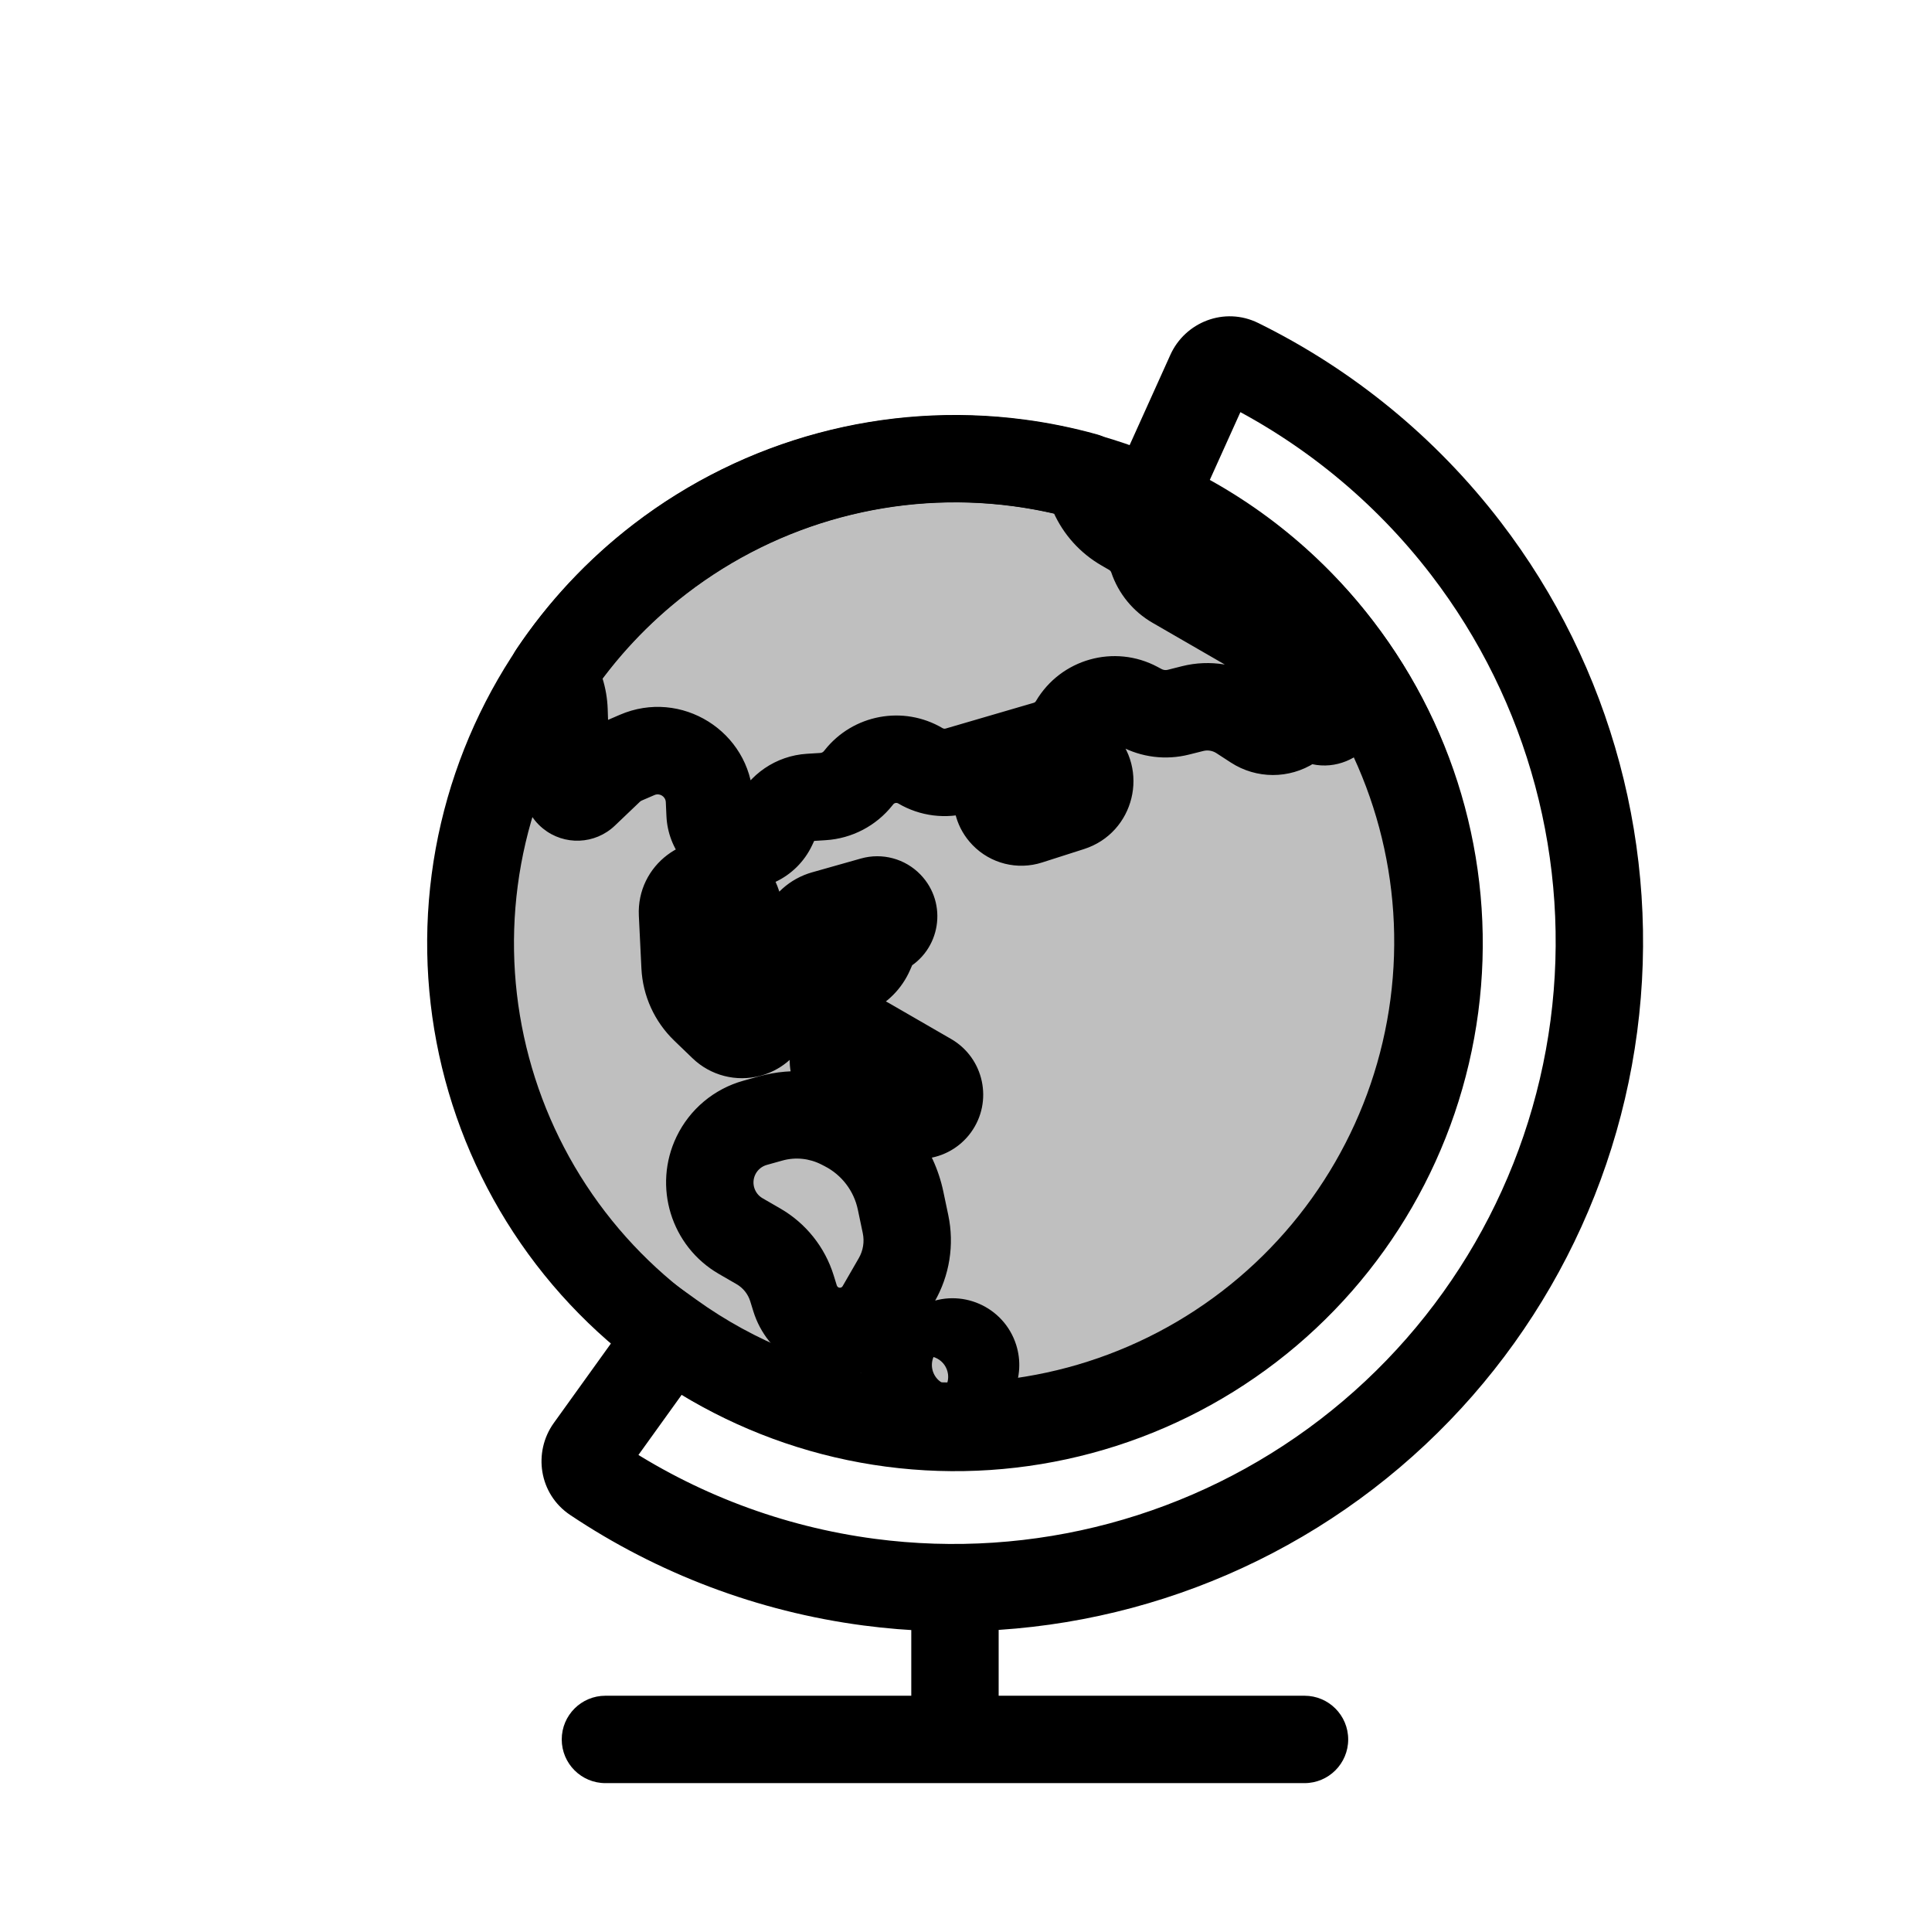
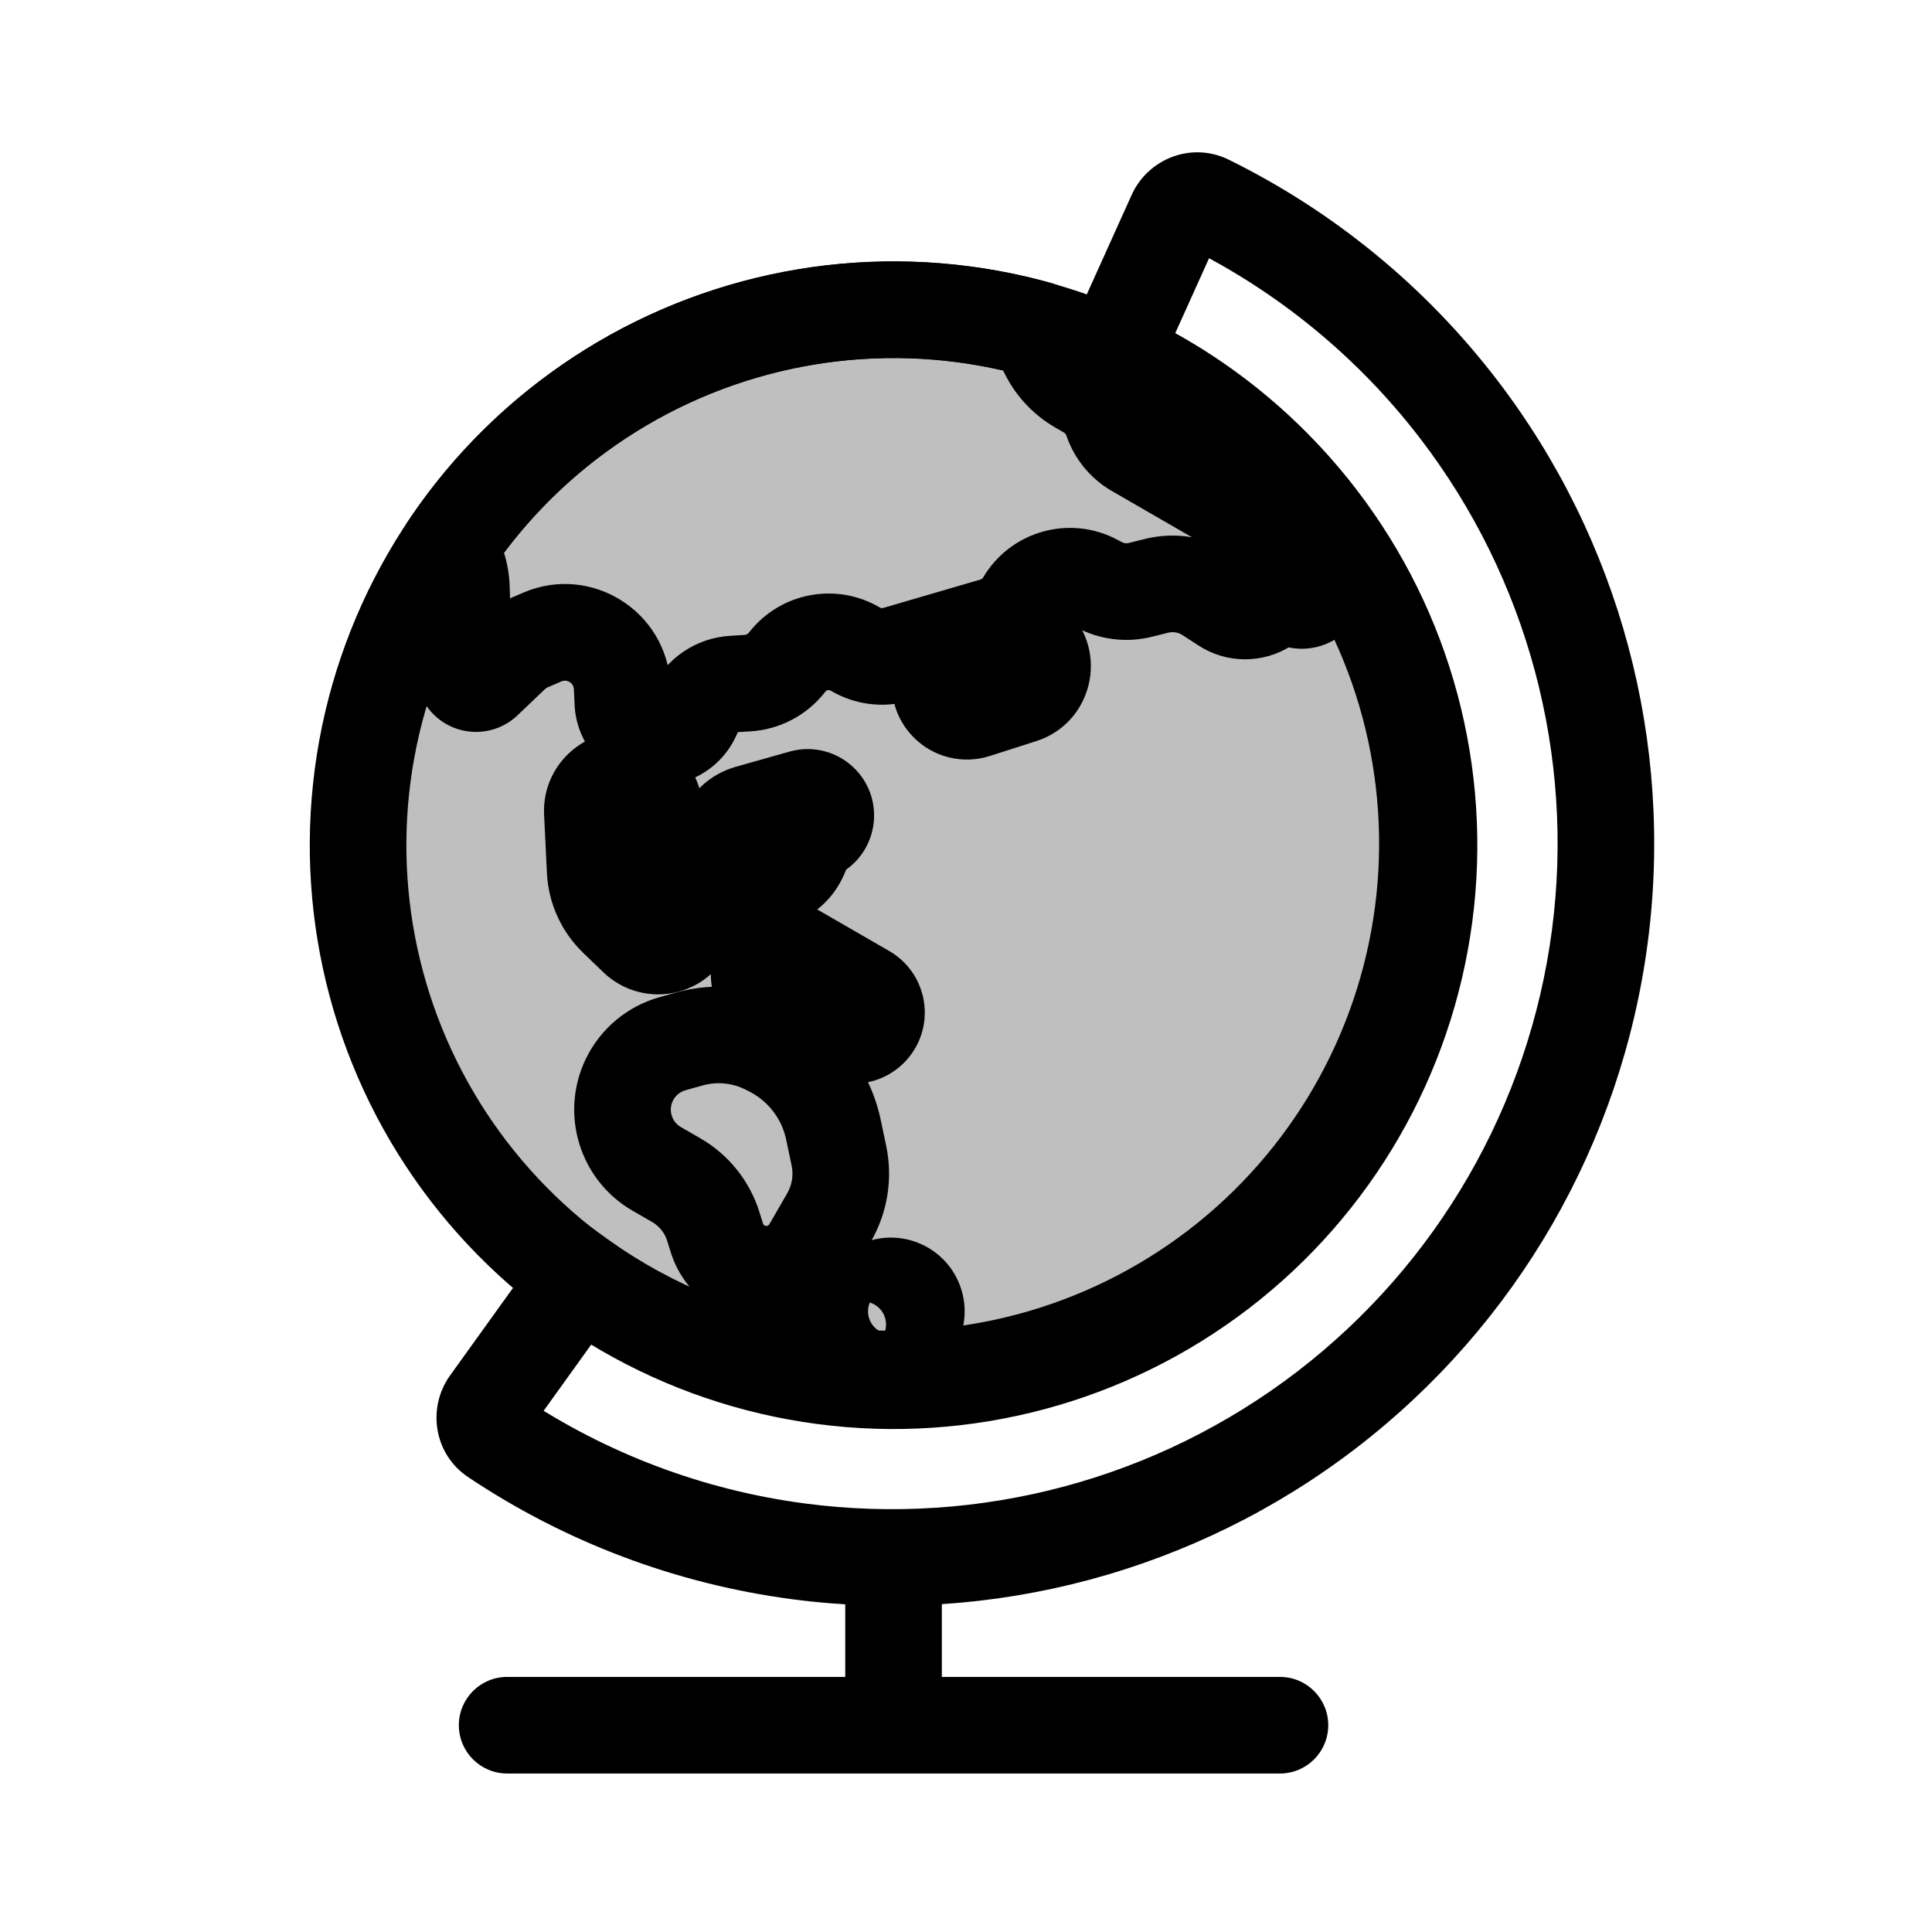
- <svg viewBox="0 0 88 89" fill="none">
-   <path d="M46.013 73.65C46.013 72.538 45.112 71.636 44 71.636C42.888 71.636 41.987 72.538 41.987 73.65H46.013ZM60.105 82.142C61.217 82.142 62.118 81.241 62.118 80.129C62.118 79.017 61.217 78.116 60.105 78.116V82.142ZM27.895 78.116C26.783 78.116 25.882 79.017 25.882 80.129C25.882 81.241 26.783 82.142 27.895 82.142L27.895 78.116ZM46.013 80.129V73.65H41.987V80.129H46.013ZM44 82.142L60.105 82.142V78.116L44 78.116V82.142ZM44 78.116L27.895 78.116L27.895 82.142L44 82.142V78.116Z" fill="currentColor" />
-   <path d="M27.151 66.726L25.517 65.551L27.151 66.726ZM27.391 68.117L28.51 66.444L28.51 66.444L27.391 68.117ZM30.905 61.504L32.08 59.869L30.445 58.694L29.27 60.329L30.905 61.504ZM41.02 65.51L40.757 67.506L40.757 67.506L41.02 65.51ZM66.061 46.295L68.056 46.558L68.056 46.558L66.061 46.295ZM61.639 29.795L60.042 31.021L60.042 31.021L61.639 29.795ZM53.113 23.039L51.278 22.21L50.45 24.045L52.285 24.873L53.113 23.039ZM55.76 17.173L57.595 18.002L55.76 17.173ZM57.084 16.686L56.195 18.491L57.084 16.686ZM67.542 25.264L69.139 24.039L69.139 24.039L67.542 25.264ZM73.437 47.264L71.441 47.001L71.441 47.001L73.437 47.264ZM62.049 66.989L60.823 65.392L62.049 66.989ZM40.049 72.884L40.311 70.888L40.049 72.884ZM25.517 65.551C24.554 66.89 24.826 68.824 26.272 69.79L28.51 66.444C29.031 66.792 29.099 67.465 28.786 67.901L25.517 65.551ZM29.27 60.329L25.517 65.551L28.786 67.901L32.54 62.679L29.27 60.329ZM41.282 63.514C37.931 63.073 34.776 61.807 32.08 59.869L29.73 63.139C32.96 65.46 36.741 66.977 40.757 67.506L41.282 63.514ZM56.294 59.491C52.022 62.77 46.622 64.217 41.282 63.514L40.757 67.506C47.155 68.348 53.625 66.614 58.745 62.686L56.294 59.491ZM64.065 46.032C63.362 51.372 60.566 56.213 56.294 59.491L58.745 62.686C63.865 58.757 67.214 52.956 68.056 46.558L64.065 46.032ZM60.042 31.021C63.321 35.293 64.768 40.693 64.065 46.032L68.056 46.558C68.899 40.16 67.165 33.689 63.236 28.57L60.042 31.021ZM52.285 24.873C55.311 26.239 57.985 28.339 60.042 31.021L63.236 28.57C60.771 25.356 57.567 22.84 53.941 21.204L52.285 24.873ZM53.925 16.345L51.278 22.21L54.948 23.867L57.595 18.002L53.925 16.345ZM57.974 14.88C56.414 14.111 54.603 14.842 53.925 16.345L57.595 18.002C57.374 18.491 56.758 18.769 56.195 18.491L57.974 14.88ZM69.139 24.039C66.141 20.132 62.309 17.015 57.974 14.88L56.195 18.491C59.98 20.357 63.327 23.078 65.945 26.49L69.139 24.039ZM75.433 47.527C76.532 39.173 74.269 30.724 69.139 24.039L65.945 26.49C70.424 32.328 72.401 39.706 71.441 47.001L75.433 47.527ZM63.274 68.586C69.959 63.456 74.333 55.881 75.433 47.527L71.441 47.001C70.48 54.297 66.661 60.912 60.823 65.392L63.274 68.586ZM39.786 74.88C48.14 75.98 56.589 73.716 63.274 68.586L60.823 65.392C54.985 69.871 47.607 71.848 40.311 70.888L39.786 74.88ZM26.272 69.79C30.289 72.477 34.904 74.237 39.786 74.88L40.311 70.888C36.048 70.327 32.018 68.789 28.51 66.444L26.272 69.79Z" fill="currentColor" />
-   <path d="M46.913 21.325C52.782 22.097 58.103 25.17 61.707 29.866C65.31 34.562 66.9 40.497 66.128 46.366C65.355 52.234 62.283 57.556 57.587 61.159C52.891 64.763 46.956 66.353 41.087 65.58C35.218 64.808 29.897 61.735 26.293 57.039C22.69 52.343 21.1 46.408 21.872 40.539C22.645 34.671 25.717 29.349 30.413 25.746C35.109 22.142 41.044 20.552 46.913 21.325Z" fill="currentColor" fill-opacity="0.25" stroke="currentColor" stroke-width="4" stroke-linecap="round" stroke-linejoin="round" />
-   <path d="M50.001 21.949L51.795 21.035C51.539 20.533 51.085 20.161 50.542 20.01L50.001 21.949ZM50.116 22.191L51.957 21.374L51.957 21.374L50.116 22.191ZM50.373 22.768L48.533 23.585L48.533 23.585L50.373 22.768ZM51.752 24.302L50.746 26.046L51.752 24.302ZM52.11 24.509L53.117 22.766L52.11 24.509ZM53.109 25.727L55.016 25.082L55.016 25.082L53.109 25.727ZM61.474 31.542L63.412 30.996L63.412 30.996L61.474 31.542ZM61.699 32.34L59.762 32.886L59.762 32.886L61.699 32.34ZM59.924 33.164L61.014 34.857L61.014 34.857L59.924 33.164ZM59.492 33.442L60.582 35.135L60.582 35.135L59.492 33.442ZM57.809 33.439L58.904 31.751L57.809 33.439ZM57.142 33.007L58.238 31.318L57.142 33.007ZM54.949 32.643L54.458 30.69L54.458 30.69L54.949 32.643ZM54.292 32.808L54.784 34.76L54.292 32.808ZM52.569 32.596L53.52 30.821L52.569 32.596ZM52.387 32.498L51.437 34.273L51.437 34.273L52.387 32.498ZM49.466 33.317L51.201 34.339L51.201 34.339L49.466 33.317ZM48.194 34.308L47.629 32.376L47.629 32.376L48.194 34.308ZM44.138 35.494L43.573 33.561L44.138 35.494ZM42.409 35.278L43.431 33.544L42.409 35.278ZM39.576 35.805L41.154 37.056L39.576 35.805ZM39.544 35.846L37.966 34.595L37.966 34.595L39.544 35.846ZM37.919 36.695L37.793 34.686L37.793 34.686L37.919 36.695ZM37.302 36.734L37.428 38.743L37.428 38.743L37.302 36.734ZM35.726 37.807L37.549 38.661L37.549 38.661L35.726 37.807ZM35.599 38.077L33.776 37.222L33.776 37.222L35.599 38.077ZM33.84 38.897L33.324 40.843L33.324 40.843L33.84 38.897ZM32.717 37.502L34.728 37.412L34.728 37.412L32.717 37.502ZM32.688 36.861L30.677 36.952L30.677 36.952L32.688 36.861ZM29.356 34.776L28.558 32.928L28.558 32.928L29.356 34.776ZM28.773 35.028L29.57 36.877L29.57 36.877L28.773 35.028ZM28.094 35.477L29.483 36.934L29.483 36.934L28.094 35.477ZM26.938 36.579L28.328 38.036L28.328 38.036L26.938 36.579ZM26.287 36.605L25.02 38.169L25.02 38.169L26.287 36.605ZM26.104 36.238L28.116 36.172L26.104 36.238ZM25.988 32.734L28 32.668L28 32.668L25.988 32.734ZM25.458 31.037L23.785 29.918C23.338 30.585 23.331 31.454 23.766 32.129L25.458 31.037ZM30.421 25.742L29.195 24.144L29.195 24.144L30.421 25.742ZM46.921 21.32L46.658 23.316L46.921 21.32ZM31.445 42.088L29.435 42.186L29.435 42.186L31.445 42.088ZM33.157 40.801L32.505 42.705L32.505 42.705L33.157 40.801ZM31.564 44.513L33.574 44.414L31.564 44.513ZM32.461 46.487L33.857 45.037L33.857 45.037L32.461 46.487ZM33.304 47.299L31.907 48.749L31.907 48.749L33.304 47.299ZM34.517 47.611L33.994 45.667L33.994 45.667L34.517 47.611ZM35.396 45.987L37.309 45.361L37.309 45.361L35.396 45.987ZM33.968 41.623L32.054 42.249L33.968 41.623ZM49.844 35.105L48.413 36.521L49.844 35.105ZM49.332 37.196L48.718 35.279L48.718 35.279L49.332 37.196ZM48.391 34.859L47.506 33.052L47.506 33.052L48.391 34.859ZM46.568 35.753L47.454 37.561L47.454 37.561L46.568 35.753ZM46.257 37.529L47.704 36.129L47.704 36.129L46.257 37.529ZM47.398 37.815L48.013 39.732L48.013 39.732L47.398 37.815ZM38.879 49.717L39.955 48.016L39.955 48.016L38.879 49.717ZM38.672 48.143L37.193 46.777L37.193 46.777L38.672 48.143ZM41.164 51.163L42.24 49.462L42.24 49.462L41.164 51.163ZM42.153 51.398L42.348 53.402L42.348 53.402L42.153 51.398ZM42.431 51.371L42.236 49.367L42.236 49.367L42.431 51.371ZM43.108 50.983L41.477 49.803L41.477 49.803L43.108 50.983ZM42.813 49.604L41.807 51.347L42.813 49.604ZM39.947 47.949L40.954 46.206L39.947 47.949ZM35.505 51.524L34.964 49.585L34.964 49.585L35.505 51.524ZM38.772 51.857L39.693 50.067L39.693 50.067L38.772 51.857ZM34.789 51.724L34.248 49.785L34.248 49.785L34.789 51.724ZM32.986 53.233L34.8 54.107L32.986 53.233ZM34.13 56.943L35.136 55.199L34.13 56.943ZM34.945 57.413L33.938 59.157L34.945 57.413ZM36.49 59.35L34.567 59.944L34.567 59.944L36.49 59.35ZM36.633 59.812L38.556 59.217L38.556 59.217L36.633 59.812ZM40.568 60.254L38.825 59.247L40.568 60.254ZM41.312 58.965L43.055 59.972L41.312 58.965ZM41.722 56.391L39.752 56.805L41.722 56.391ZM41.494 55.305L43.464 54.891L43.464 54.891L41.494 55.305ZM38.924 51.935L38.003 53.725L38.003 53.725L38.924 51.935ZM37.978 42.118L38.525 44.055L38.525 44.055L37.978 42.118ZM37.076 44.216L35.294 45.152L35.294 45.152L37.076 44.216ZM40.216 41.486L39.669 39.548L39.669 39.548L40.216 41.486ZM40.963 41.687L39.517 43.087L39.517 43.087L40.963 41.687ZM40.771 42.88L39.837 41.097L39.837 41.097L40.771 42.88ZM40.703 42.916L41.637 44.699L41.637 44.699L40.703 42.916ZM40.336 43.31L42.181 44.115L42.181 44.115L40.336 43.31ZM40.085 43.885L38.24 43.079L38.24 43.079L40.085 43.885ZM39.2 44.775L38.383 42.935L38.383 42.935L39.2 44.775ZM38.974 44.876L39.792 46.715L39.792 46.715L38.974 44.876ZM42.28 62.468L41.419 60.648L41.419 60.648L42.28 62.468ZM41.682 63.561L43.679 63.302L43.679 63.302L41.682 63.561ZM43.436 61.921L42.576 60.101L42.576 60.101L43.436 61.921ZM44.899 62.556L46.817 61.943L44.899 62.556ZM44.34 63.84L45.195 65.662L45.195 65.662L44.34 63.84ZM43.182 64.383L44.037 66.206L43.182 64.383ZM48.208 22.863C48.232 22.911 48.255 22.959 48.276 23.007L51.957 21.374C51.906 21.26 51.852 21.146 51.795 21.035L48.208 22.863ZM48.276 23.007L48.533 23.585L52.213 21.952L51.957 21.374L48.276 23.007ZM48.533 23.585C48.991 24.619 49.766 25.48 50.746 26.046L52.759 22.559C52.517 22.42 52.326 22.207 52.213 21.952L48.533 23.585ZM50.746 26.046L51.103 26.253L53.117 22.766L52.759 22.559L50.746 26.046ZM51.103 26.253C51.15 26.279 51.185 26.322 51.203 26.373L55.016 25.082C54.685 24.105 54.01 23.282 53.117 22.766L51.103 26.253ZM51.203 26.373C51.533 27.35 52.209 28.174 53.102 28.689L55.115 25.202C55.069 25.175 55.033 25.133 55.016 25.082L51.203 26.373ZM53.102 28.689L59.984 32.663L61.997 29.176L55.115 25.202L53.102 28.689ZM59.984 32.663C59.766 32.536 59.605 32.33 59.537 32.088L63.412 30.996C63.196 30.228 62.688 29.575 61.997 29.176L59.984 32.663ZM59.537 32.088L59.762 32.886L63.637 31.794L63.412 30.996L59.537 32.088ZM59.762 32.886C59.444 31.76 60.656 30.818 61.669 31.403L59.656 34.89C61.771 36.111 64.299 34.145 63.637 31.794L59.762 32.886ZM61.669 31.403C60.786 30.893 59.691 30.92 58.834 31.472L61.014 34.857C60.603 35.121 60.079 35.134 59.656 34.89L61.669 31.403ZM58.834 31.472L58.402 31.75L60.582 35.135L61.014 34.857L58.834 31.472ZM58.402 31.75C58.555 31.651 58.752 31.652 58.904 31.751L56.712 35.128C57.889 35.891 59.403 35.894 60.582 35.135L58.402 31.75ZM58.904 31.751L58.238 31.318L56.046 34.695L56.712 35.128L58.904 31.751ZM58.238 31.318C57.12 30.592 55.75 30.365 54.458 30.69L55.441 34.595C55.648 34.543 55.867 34.579 56.046 34.695L58.238 31.318ZM54.458 30.69L53.801 30.856L54.784 34.76L55.441 34.595L54.458 30.69ZM53.801 30.856C53.706 30.88 53.606 30.867 53.52 30.821L51.619 34.37C52.589 34.89 53.717 35.029 54.784 34.76L53.801 30.856ZM53.52 30.821L53.337 30.723L51.437 34.273L51.619 34.37L53.52 30.821ZM53.337 30.723C51.349 29.659 48.876 30.353 47.731 32.296L51.201 34.339C51.249 34.257 51.353 34.228 51.437 34.273L53.337 30.723ZM47.731 32.296C47.709 32.335 47.672 32.363 47.629 32.376L48.758 36.24C49.785 35.94 50.658 35.26 51.201 34.339L47.731 32.296ZM47.629 32.376L43.573 33.561L44.702 37.426L48.758 36.24L47.629 32.376ZM43.573 33.561C43.525 33.575 43.474 33.569 43.431 33.544L41.386 37.012C42.387 37.602 43.587 37.752 44.702 37.426L43.573 33.561ZM43.431 33.544C41.622 32.477 39.303 32.909 37.999 34.554L41.154 37.056C41.21 36.985 41.309 36.967 41.386 37.012L43.431 33.544ZM37.999 34.554L37.966 34.595L41.121 37.097L41.154 37.056L37.999 34.554ZM37.966 34.595C37.924 34.649 37.861 34.682 37.793 34.686L38.045 38.704C39.252 38.629 40.37 38.044 41.121 37.097L37.966 34.595ZM37.793 34.686L37.176 34.724L37.428 38.743L38.045 38.704L37.793 34.686ZM37.176 34.724C35.76 34.813 34.505 35.667 33.903 36.952L37.549 38.661C37.527 38.708 37.48 38.74 37.428 38.743L37.176 34.724ZM33.903 36.952L33.776 37.222L37.422 38.931L37.549 38.661L33.903 36.952ZM33.776 37.222C33.879 37.003 34.124 36.889 34.357 36.951L33.324 40.843C34.972 41.281 36.698 40.476 37.422 38.931L33.776 37.222ZM34.357 36.951C34.568 37.007 34.718 37.194 34.728 37.412L30.706 37.593C30.775 39.132 31.835 40.447 33.324 40.843L34.357 36.951ZM34.728 37.412L34.699 36.771L30.677 36.952L30.706 37.593L34.728 37.412ZM34.699 36.771C34.561 33.694 31.386 31.707 28.558 32.928L30.154 36.625C30.395 36.521 30.665 36.69 30.677 36.952L34.699 36.771ZM28.558 32.928L27.975 33.18L29.57 36.877L30.154 36.625L28.558 32.928ZM27.975 33.18C27.505 33.383 27.075 33.667 26.705 34.02L29.483 36.934C29.509 36.91 29.538 36.891 29.57 36.877L27.975 33.18ZM26.705 34.02L25.549 35.122L28.328 38.036L29.483 36.934L26.705 34.02ZM25.549 35.122C26.102 34.595 26.96 34.56 27.554 35.041L25.02 38.169C25.999 38.963 27.415 38.906 28.328 38.036L25.549 35.122ZM27.554 35.041C27.896 35.319 28.102 35.731 28.116 36.172L24.092 36.304C24.116 37.031 24.454 37.712 25.02 38.169L27.554 35.041ZM28.116 36.172L28 32.668L23.976 32.801L24.092 36.304L28.116 36.172ZM28 32.668C27.968 31.685 27.666 30.747 27.15 29.946L23.766 32.129C23.894 32.327 23.968 32.558 23.976 32.801L28 32.668ZM27.131 32.157C28.352 30.332 29.872 28.701 31.646 27.339L29.195 24.144C27.069 25.776 25.248 27.731 23.785 29.918L27.131 32.157ZM31.646 27.339C35.919 24.06 41.319 22.613 46.658 23.316L47.184 19.325C40.786 18.482 34.315 20.216 29.195 24.144L31.646 27.339ZM46.658 23.316C47.61 23.442 48.547 23.634 49.461 23.888L50.542 20.01C49.446 19.705 48.324 19.475 47.184 19.325L46.658 23.316ZM33.456 41.99C33.481 42.498 32.986 42.87 32.505 42.705L33.81 38.896C31.599 38.139 29.321 39.852 29.435 42.186L33.456 41.99ZM33.574 44.414L33.456 41.99L29.435 42.186L29.553 44.611L33.574 44.414ZM33.857 45.037C33.687 44.873 33.586 44.651 33.574 44.414L29.553 44.611C29.614 45.872 30.155 47.061 31.064 47.937L33.857 45.037ZM34.7 45.849L33.857 45.037L31.064 47.937L31.907 48.749L34.7 45.849ZM33.994 45.667C34.245 45.6 34.513 45.669 34.7 45.849L31.907 48.749C32.737 49.549 33.926 49.855 35.039 49.556L33.994 45.667ZM33.482 46.613C33.35 46.209 33.584 45.778 33.994 45.667L35.039 49.556C36.858 49.067 37.895 47.152 37.309 45.361L33.482 46.613ZM32.054 42.249L33.482 46.613L37.309 45.361L35.881 40.997L32.054 42.249ZM32.505 42.705C32.291 42.632 32.125 42.463 32.054 42.249L35.881 40.997C35.559 40.01 34.792 39.233 33.81 38.896L32.505 42.705ZM48.413 36.521C48.02 36.123 48.185 35.449 48.718 35.279L49.947 39.113C52.274 38.367 52.995 35.426 51.275 33.689L48.413 36.521ZM49.277 36.667C48.988 36.809 48.64 36.75 48.413 36.521L51.275 33.689C50.286 32.689 48.769 32.433 47.506 33.052L49.277 36.667ZM47.454 37.561L49.277 36.667L47.506 33.052L45.682 33.945L47.454 37.561ZM47.704 36.129C48.129 36.568 48.002 37.292 47.454 37.561L45.682 33.945C43.775 34.88 43.334 37.402 44.81 38.928L47.704 36.129ZM46.784 35.898C47.11 35.794 47.467 35.883 47.704 36.129L44.81 38.928C45.638 39.784 46.879 40.096 48.013 39.732L46.784 35.898ZM48.718 35.279L46.784 35.898L48.013 39.732L49.947 39.113L48.718 35.279ZM39.955 48.016C40.472 48.343 40.566 49.059 40.151 49.509L37.193 46.777C35.902 48.175 36.194 50.401 37.802 51.419L39.955 48.016ZM42.24 49.462L39.955 48.016L37.802 51.419L40.088 52.864L42.24 49.462ZM41.958 49.395C42.057 49.385 42.156 49.408 42.24 49.462L40.088 52.864C40.761 53.29 41.556 53.479 42.348 53.402L41.958 49.395ZM42.236 49.367L41.958 49.395L42.348 53.402L42.625 53.375L42.236 49.367ZM41.477 49.803C41.656 49.556 41.932 49.397 42.236 49.367L42.625 53.375C43.471 53.293 44.241 52.851 44.739 52.163L41.477 49.803ZM41.807 51.347C41.261 51.032 41.107 50.314 41.477 49.803L44.739 52.163C45.768 50.74 45.341 48.739 43.82 47.861L41.807 51.347ZM38.941 49.693L41.807 51.347L43.82 47.861L40.954 46.206L38.941 49.693ZM40.151 49.509C39.84 49.846 39.337 49.922 38.941 49.693L40.954 46.206C39.721 45.494 38.159 45.731 37.193 46.777L40.151 49.509ZM36.047 53.463C36.65 53.294 37.294 53.36 37.851 53.647L39.693 50.067C38.234 49.316 36.545 49.144 34.964 49.585L36.047 53.463ZM35.331 53.663L36.047 53.463L34.964 49.585L34.248 49.785L35.331 53.663ZM34.8 54.107C34.905 53.89 35.098 53.728 35.331 53.663L34.248 49.785C32.9 50.161 31.78 51.099 31.173 52.359L34.8 54.107ZM35.136 55.199C34.756 54.98 34.609 54.503 34.8 54.107L31.173 52.359C30.067 54.654 30.918 57.413 33.123 58.686L35.136 55.199ZM35.951 55.67L35.136 55.199L33.123 58.686L33.938 59.157L35.951 55.67ZM38.413 58.755C38.011 57.453 37.131 56.351 35.951 55.67L33.938 59.157C34.239 59.331 34.464 59.612 34.567 59.944L38.413 58.755ZM38.556 59.217L38.413 58.755L34.567 59.944L34.71 60.407L38.556 59.217ZM38.623 59.301C38.591 59.282 38.567 59.252 38.556 59.217L34.71 60.407C35.021 61.411 35.699 62.262 36.61 62.788L38.623 59.301ZM38.825 59.247C38.784 59.318 38.694 59.342 38.623 59.301L36.61 62.788C38.606 63.94 41.159 63.256 42.311 61.26L38.825 59.247ZM39.568 57.959L38.825 59.247L42.311 61.26L43.055 59.972L39.568 57.959ZM39.752 56.805C39.835 57.199 39.77 57.61 39.568 57.959L43.055 59.972C43.752 58.764 43.979 57.341 43.692 55.976L39.752 56.805ZM39.524 55.72L39.752 56.805L43.692 55.976L43.464 54.891L39.524 55.72ZM38.003 53.725C38.784 54.127 39.343 54.86 39.524 55.72L43.464 54.891C43.033 52.845 41.704 51.102 39.845 50.145L38.003 53.725ZM37.851 53.647L38.003 53.725L39.845 50.145L39.693 50.067L37.851 53.647ZM37.431 40.18C35.3 40.782 34.265 43.193 35.294 45.152L38.859 43.28C39.019 43.585 38.858 43.961 38.525 44.055L37.431 40.18ZM39.669 39.548L37.431 40.181L38.525 44.055L40.763 43.423L39.669 39.548ZM42.409 40.287C41.701 39.555 40.648 39.272 39.669 39.548L40.763 43.423C40.317 43.549 39.839 43.42 39.517 43.087L42.409 40.287ZM41.705 44.664C43.342 43.806 43.695 41.615 42.409 40.287L39.517 43.087C38.932 42.483 39.092 41.487 39.837 41.097L41.705 44.664ZM41.637 44.699L41.705 44.664L39.837 41.097L39.77 41.132L41.637 44.699ZM42.181 44.115C42.072 44.366 41.88 44.572 41.637 44.699L39.77 41.132C39.2 41.43 38.749 41.914 38.491 42.504L42.181 44.115ZM41.93 44.69L42.181 44.115L38.491 42.504L38.24 43.079L41.93 44.69ZM40.018 46.615C40.873 46.235 41.555 45.548 41.93 44.69L38.24 43.079C38.268 43.015 38.319 42.964 38.383 42.935L40.018 46.615ZM39.792 46.715L40.018 46.615L38.383 42.935L38.157 43.036L39.792 46.715ZM35.294 45.152C36.148 46.777 38.115 47.46 39.792 46.715L38.157 43.036C38.419 42.92 38.725 43.026 38.858 43.28L35.294 45.152ZM41.419 60.648C40.214 61.217 39.514 62.499 39.686 63.821L43.679 63.302C43.732 63.713 43.514 64.111 43.14 64.288L41.419 60.648ZM42.576 60.101L41.419 60.648L43.14 64.288L44.297 63.741L42.576 60.101ZM46.817 61.943C46.25 60.173 44.256 59.307 42.576 60.101L44.297 63.741C43.776 63.987 43.158 63.719 42.982 63.17L46.817 61.943ZM45.195 65.662C46.593 65.006 47.288 63.414 46.817 61.943L42.982 63.17C42.836 62.714 43.051 62.221 43.485 62.017L45.195 65.662ZM44.037 66.206L45.195 65.662L43.485 62.017L42.327 62.561L44.037 66.206ZM39.686 63.821C39.954 65.884 42.153 67.09 44.037 66.206L42.327 62.561C42.912 62.286 43.595 62.661 43.679 63.302L39.686 63.821Z" fill="currentColor" />
+ <svg viewBox="0 0 80 80" fill="none">
+   <path d="M39 65C39 63.895 38.105 63 37 63C35.895 63 35 63.895 35 65H39ZM53 73.437C54.105 73.437 55 72.542 55 71.437C55 70.333 54.105 69.437 53 69.437V73.437ZM21 69.437C19.895 69.437 19 70.333 19 71.437C19 72.542 19.895 73.437 21 73.437L21 69.437ZM39 71.437V65H35V71.437H39ZM37 73.437L53 73.437V69.437L37 69.437V73.437ZM37 69.437L21 69.437L21 73.437L37 73.437V69.437Z" fill="currentColor" />
+   <path d="M20.261 58.122L18.637 56.954H18.637L20.261 58.122ZM20.499 59.504L21.611 57.841L21.611 57.841L20.499 59.504ZM23.99 52.934L25.158 51.31L23.534 50.142L22.366 51.766L23.99 52.934ZM34.039 56.913L33.778 58.896H33.778L34.039 56.913ZM58.916 37.824L60.899 38.085L58.916 37.824ZM54.524 21.432L52.937 22.649V22.649L54.524 21.432ZM46.053 14.719L44.231 13.897L43.408 15.72L45.231 16.542L46.053 14.719ZM48.683 8.892L50.506 9.715L48.683 8.892ZM49.999 8.408L50.883 6.614L49.999 8.408ZM60.388 16.93L58.801 18.148L60.388 16.93ZM66.244 38.787L64.261 38.526L66.244 38.787ZM54.931 58.383L56.148 59.969L54.931 58.383ZM33.074 64.239L32.813 66.222H32.813L33.074 64.239ZM18.637 56.954C17.681 58.285 17.951 60.206 19.387 61.166L21.611 57.841C22.129 58.187 22.197 58.856 21.885 59.289L18.637 56.954ZM22.366 51.766L18.637 56.954L21.885 59.289L25.614 54.101L22.366 51.766ZM34.3 54.93C30.971 54.492 27.836 53.235 25.158 51.31L22.823 54.558C26.032 56.864 29.788 58.371 33.778 58.896L34.3 54.93ZM49.214 50.934C44.969 54.191 39.604 55.629 34.3 54.93L33.778 58.896C40.134 59.733 46.562 58.01 51.649 54.108L49.214 50.934ZM56.934 37.563C56.235 42.867 53.458 47.677 49.214 50.934L51.649 54.108C56.735 50.205 60.062 44.441 60.899 38.085L56.934 37.563ZM52.937 22.649C56.194 26.894 57.632 32.258 56.934 37.563L60.899 38.085C61.736 31.729 60.014 25.3 56.111 20.214L52.937 22.649ZM45.231 16.542C48.237 17.899 50.893 19.985 52.937 22.649L56.111 20.214C53.661 17.022 50.478 14.522 46.876 12.896L45.231 16.542ZM46.86 8.07L44.231 13.897L47.877 15.542L50.506 9.715L46.86 8.07ZM50.883 6.614C49.333 5.85 47.534 6.576 46.86 8.07L50.506 9.715C50.287 10.202 49.674 10.477 49.115 10.202L50.883 6.614ZM61.975 15.713C58.997 11.832 55.189 8.735 50.883 6.614L49.115 10.202C52.876 12.055 56.201 14.759 58.801 18.148L61.975 15.713ZM68.227 39.048C69.32 30.748 67.071 22.354 61.975 15.713L58.801 18.148C63.252 23.948 65.216 31.278 64.261 38.526L68.227 39.048ZM56.148 59.969C62.79 54.873 67.135 47.347 68.227 39.048L64.261 38.526C63.307 45.774 59.513 52.346 53.713 56.796L56.148 59.969ZM32.813 66.222C41.113 67.315 49.507 65.066 56.148 59.969L53.713 56.796C47.913 61.246 40.583 63.21 33.335 62.256L32.813 66.222ZM19.387 61.166C23.378 63.835 27.963 65.584 32.813 66.222L33.335 62.256C29.1 61.699 25.096 60.172 21.611 57.841L19.387 61.166Z" fill="currentColor" />
+   <path d="M39.894 13.017C45.724 13.784 51.011 16.836 54.591 21.502C58.171 26.167 59.751 32.064 58.983 37.894C58.216 43.724 55.163 49.011 50.498 52.591C45.833 56.171 39.936 57.751 34.106 56.983C28.275 56.216 22.989 53.163 19.409 48.498C15.829 43.833 14.249 37.936 15.017 32.106C15.784 26.275 18.836 20.989 23.502 17.409C28.167 13.829 34.064 12.249 39.894 13.017Z" fill="currentColor" fill-opacity="0.25" stroke="currentColor" stroke-width="4" stroke-linecap="round" stroke-linejoin="round" />
+   <path d="M42.962 13.637L44.744 12.729C44.49 12.23 44.038 11.861 43.499 11.71L42.962 13.637ZM43.077 13.877L44.905 13.066L44.905 13.066L43.077 13.877ZM43.331 14.451L41.503 15.262L41.503 15.262L43.331 14.451ZM44.702 15.975L43.702 17.707L44.702 15.975ZM45.057 16.18L46.057 14.448L45.057 16.18ZM46.05 17.391L47.944 16.749L47.944 16.749L46.05 17.391ZM47.042 18.601L46.042 20.333L47.042 18.601ZM53.879 22.548L54.879 20.816L53.879 22.548ZM54.36 23.167L56.285 22.624L56.285 22.624L54.36 23.167ZM54.584 23.96L52.659 24.502L52.659 24.502L54.584 23.96ZM52.82 24.779L53.903 26.46L53.903 26.46L52.82 24.779ZM52.391 25.055L53.474 26.737L53.474 26.737L52.391 25.055ZM50.718 25.052L51.807 23.375L50.718 25.052ZM50.056 24.622L51.145 22.945L50.056 24.622ZM47.878 24.261L47.39 22.321L47.39 22.321L47.878 24.261ZM47.225 24.425L47.713 26.364L47.225 24.425ZM45.514 24.214L46.458 22.451L45.514 24.214ZM45.332 24.117L44.388 25.88L44.388 25.88L45.332 24.117ZM42.431 24.931L44.154 25.946L44.154 25.946L42.431 24.931ZM41.166 25.915L40.605 23.996L40.605 23.996L41.166 25.915ZM37.137 27.093L36.575 25.173L37.137 27.093ZM35.419 26.879L36.434 25.156L35.419 26.879ZM32.605 27.402L34.172 28.645L32.605 27.402ZM32.573 27.443L31.006 26.201L31.006 26.201L32.573 27.443ZM30.958 28.287L30.833 26.291L30.833 26.291L30.958 28.287ZM30.346 28.325L30.471 30.321L30.471 30.321L30.346 28.325ZM28.78 29.391L30.591 30.24L30.591 30.24L28.78 29.391ZM28.654 29.659L26.843 28.811L26.843 28.811L28.654 29.659ZM26.907 30.474L26.393 32.407L26.393 32.407L26.907 30.474ZM25.791 29.089L27.789 28.999L27.789 28.999L25.791 29.089ZM25.762 28.452L23.764 28.542L23.764 28.542L25.762 28.452ZM22.452 26.38L21.659 24.544L21.659 24.544L22.452 26.38ZM21.872 26.631L22.665 28.467L22.665 28.467L21.872 26.631ZM21.198 27.077L22.578 28.524L22.578 28.524L21.198 27.077ZM20.05 28.171L21.43 29.619L21.43 29.619L20.05 28.171ZM19.402 28.198L18.143 29.752L18.143 29.752L19.402 28.198ZM19.221 27.832L21.22 27.767L19.221 27.832ZM19.106 24.352L21.105 24.286L21.105 24.286L19.106 24.352ZM18.579 22.666L16.917 21.554C16.473 22.217 16.466 23.08 16.898 23.75L18.579 22.666ZM23.509 17.405L22.292 15.818L22.292 15.818L23.509 17.405ZM39.902 13.012L39.641 14.995L39.902 13.012ZM24.527 33.645L22.53 33.742L22.53 33.742L24.527 33.645ZM26.228 32.366L25.58 34.258L25.58 34.258L26.228 32.366ZM24.645 36.053L26.642 35.956L24.645 36.053ZM25.536 38.015L26.923 36.574L26.923 36.574L25.536 38.015ZM26.373 38.822L24.986 40.262L24.986 40.262L26.373 38.822ZM27.578 39.132L27.059 37.2L27.059 37.2L27.578 39.132ZM28.452 37.518L30.353 36.896L30.353 36.896L28.452 37.518ZM27.033 33.182L25.132 33.804L27.033 33.182ZM42.806 26.707L41.385 28.114L42.806 26.707ZM42.297 28.784L41.687 26.879L41.687 26.879L42.297 28.784ZM41.363 26.463L40.483 24.667L40.483 24.667L41.363 26.463ZM39.551 27.351L40.431 29.147L40.431 29.147L39.551 27.351ZM39.242 29.115L40.68 27.724L40.68 27.724L39.242 29.115ZM40.376 29.399L40.986 31.304L40.986 31.304L40.376 29.399ZM31.912 41.224L32.981 39.533L32.981 39.533L31.912 41.224ZM31.707 39.66L30.238 38.303L30.238 38.303L31.707 39.66ZM34.183 42.66L35.252 40.97L35.252 40.97L34.183 42.66ZM35.165 42.894L35.359 44.884L35.359 44.884L35.165 42.894ZM35.441 42.867L35.247 40.876L35.247 40.876L35.441 42.867ZM36.114 42.481L34.493 41.309L34.493 41.309L36.114 42.481ZM35.821 41.111L36.821 39.379L35.821 41.111ZM32.974 39.468L31.974 41.2L32.974 39.468ZM28.561 43.019L28.023 41.092L28.023 41.092L28.561 43.019ZM31.806 43.349L32.721 41.571L32.721 41.571L31.806 43.349ZM27.849 43.217L27.311 41.291L27.311 41.291L27.849 43.217ZM26.058 44.717L27.86 45.585L26.058 44.717ZM29.539 50.793L27.628 51.384L27.628 51.384L29.539 50.793ZM29.681 51.252L31.592 50.661L31.592 50.661L29.681 51.252ZM34.737 47.854L32.78 48.265L34.737 47.854ZM34.51 46.775L36.467 46.364L36.467 46.364L34.51 46.775ZM31.957 43.427L31.042 45.205L31.042 45.205L31.957 43.427ZM31.017 33.674L31.561 35.599L31.561 35.599L31.017 33.674ZM30.122 35.758L28.351 36.689L28.351 36.689L30.122 35.758ZM33.24 33.046L32.697 31.121L32.697 31.121L33.24 33.046ZM33.983 33.246L32.546 34.637L32.546 34.637L33.983 33.246ZM33.792 34.431L32.864 32.66L32.864 32.66L33.792 34.431ZM33.725 34.466L34.653 36.238L34.653 36.238L33.725 34.466ZM33.36 34.858L35.193 35.658L35.193 35.658L33.36 34.858ZM33.111 35.429L31.278 34.629L31.278 34.629L33.111 35.429ZM32.231 36.314L31.419 34.486L31.419 34.486L32.231 36.314ZM32.007 36.414L32.819 38.241L32.819 38.241L32.007 36.414ZM35.291 53.891L34.436 52.083L34.436 52.083L35.291 53.891ZM34.697 54.978L36.681 54.72L36.681 54.72L34.697 54.978ZM36.44 53.348L35.585 51.54L35.585 51.54L36.44 53.348ZM37.893 53.979L39.798 53.369L37.893 53.979ZM37.338 55.254L38.187 57.065L38.187 57.065L37.338 55.254ZM36.187 55.794L37.037 57.605L36.187 55.794ZM41.18 14.545C41.204 14.592 41.227 14.64 41.248 14.688L44.905 13.066C44.854 12.952 44.8 12.839 44.744 12.729L41.18 14.545ZM41.248 14.688L41.503 15.262L45.159 13.64L44.905 13.066L41.248 14.688ZM41.503 15.262C41.959 16.289 42.728 17.145 43.702 17.707L45.702 14.243C45.462 14.104 45.272 13.893 45.159 13.64L41.503 15.262ZM43.702 17.707L44.057 17.912L46.057 14.448L45.702 14.243L43.702 17.707ZM44.057 17.912C44.103 17.939 44.138 17.982 44.156 18.032L47.944 16.749C47.615 15.778 46.945 14.961 46.057 14.448L44.057 17.912ZM44.156 18.032C44.484 19.003 45.155 19.821 46.042 20.333L48.042 16.869C47.996 16.842 47.961 16.8 47.944 16.749L44.156 18.032ZM46.042 20.333L52.879 24.28L54.879 20.816L48.042 16.869L46.042 20.333ZM52.879 24.28C52.663 24.155 52.503 23.95 52.435 23.709L56.285 22.624C56.07 21.861 55.566 21.213 54.879 20.816L52.879 24.28ZM52.435 23.709L52.659 24.502L56.509 23.418L56.285 22.624L52.435 23.709ZM52.659 24.502C52.343 23.384 53.547 22.448 54.553 23.029L52.553 26.493C54.655 27.706 57.167 25.753 56.509 23.418L52.659 24.502ZM54.553 23.029C53.676 22.523 52.589 22.549 51.737 23.097L53.903 26.46C53.495 26.723 52.974 26.736 52.553 26.493L54.553 23.029ZM51.737 23.097L51.308 23.374L53.474 26.737L53.903 26.46L51.737 23.097ZM51.308 23.374C51.46 23.276 51.655 23.276 51.807 23.375L49.63 26.73C50.798 27.488 52.303 27.491 53.474 26.737L51.308 23.374ZM51.807 23.375L51.145 22.945L48.967 26.3L49.63 26.73L51.807 23.375ZM51.145 22.945C50.034 22.224 48.673 21.998 47.39 22.321L48.366 26.2C48.572 26.148 48.789 26.184 48.967 26.3L51.145 22.945ZM47.39 22.321L46.737 22.485L47.713 26.364L48.366 26.2L47.39 22.321ZM46.737 22.485C46.643 22.509 46.543 22.497 46.458 22.451L44.569 25.977C45.532 26.493 46.654 26.631 47.713 26.364L46.737 22.485ZM46.458 22.451L46.276 22.354L44.388 25.88L44.569 25.977L46.458 22.451ZM46.276 22.354C44.301 21.296 41.844 21.986 40.707 23.916L44.154 25.946C44.202 25.865 44.305 25.836 44.388 25.88L46.276 22.354ZM40.707 23.916C40.684 23.955 40.648 23.983 40.605 23.996L41.727 27.835C42.747 27.537 43.615 26.861 44.154 25.946L40.707 23.916ZM40.605 23.996L36.575 25.173L37.698 29.013L41.727 27.835L40.605 23.996ZM36.575 25.173C36.528 25.187 36.477 25.181 36.434 25.156L34.403 28.602C35.398 29.188 36.59 29.337 37.698 29.013L36.575 25.173ZM36.434 25.156C34.637 24.096 32.334 24.525 31.038 26.16L34.172 28.645C34.228 28.575 34.326 28.556 34.403 28.602L36.434 25.156ZM31.038 26.16L31.006 26.201L34.14 28.686L34.172 28.645L31.038 26.16ZM31.006 26.201C30.963 26.254 30.901 26.286 30.833 26.291L31.084 30.283C32.283 30.208 33.394 29.627 34.14 28.686L31.006 26.201ZM30.833 26.291L30.221 26.329L30.471 30.321L31.084 30.283L30.833 26.291ZM30.221 26.329C28.814 26.417 27.567 27.266 26.969 28.542L30.591 30.24C30.569 30.287 30.523 30.318 30.471 30.321L30.221 26.329ZM26.969 28.542L26.843 28.811L30.465 30.508L30.591 30.24L26.969 28.542ZM26.843 28.811C26.945 28.593 27.188 28.48 27.42 28.541L26.393 32.407C28.031 32.842 29.746 32.042 30.465 30.508L26.843 28.811ZM27.42 28.541C27.63 28.597 27.779 28.782 27.789 28.999L23.793 29.179C23.861 30.707 24.914 32.014 26.393 32.407L27.42 28.541ZM27.789 28.999L27.76 28.362L23.764 28.542L23.793 29.179L27.789 28.999ZM27.76 28.362C27.622 25.305 24.468 23.331 21.659 24.544L23.245 28.217C23.484 28.113 23.752 28.281 23.764 28.542L27.76 28.362ZM21.659 24.544L21.079 24.794L22.665 28.467L23.245 28.217L21.659 24.544ZM21.079 24.794C20.613 24.996 20.186 25.279 19.818 25.629L22.578 28.524C22.603 28.5 22.633 28.481 22.665 28.467L21.079 24.794ZM19.818 25.629L18.67 26.724L21.43 29.619L22.578 28.524L19.818 25.629ZM18.67 26.724C19.219 26.2 20.072 26.166 20.661 26.643L18.143 29.752C19.116 30.54 20.523 30.483 21.43 29.619L18.67 26.724ZM20.661 26.643C21.002 26.919 21.205 27.329 21.22 27.767L17.222 27.898C17.246 28.621 17.582 29.297 18.143 29.752L20.661 26.643ZM21.22 27.767L21.105 24.286L17.107 24.418L17.222 27.898L21.22 27.767ZM21.105 24.286C21.073 23.309 20.773 22.377 20.259 21.582L16.898 23.75C17.025 23.947 17.099 24.177 17.107 24.418L21.105 24.286ZM20.241 23.778C21.454 21.965 22.964 20.344 24.727 18.991L22.292 15.818C20.179 17.439 18.37 19.381 16.917 21.554L20.241 23.778ZM24.727 18.991C28.972 15.734 34.336 14.297 39.641 14.995L40.163 11.029C33.807 10.193 27.378 11.915 22.292 15.818L24.727 18.991ZM39.641 14.995C40.587 15.12 41.517 15.31 42.425 15.564L43.499 11.71C42.411 11.407 41.296 11.179 40.163 11.029L39.641 14.995ZM26.525 33.547C26.549 34.051 26.057 34.421 25.58 34.258L26.876 30.474C24.68 29.721 22.416 31.423 22.53 33.742L26.525 33.547ZM26.642 35.956L26.525 33.547L22.53 33.742L22.647 36.151L26.642 35.956ZM26.923 36.574C26.754 36.411 26.654 36.19 26.642 35.956L22.647 36.151C22.708 37.403 23.245 38.585 24.148 39.455L26.923 36.574ZM27.761 37.381L26.923 36.574L24.148 39.455L24.986 40.262L27.761 37.381ZM27.059 37.2C27.309 37.133 27.575 37.202 27.761 37.381L24.986 40.262C25.811 41.056 26.991 41.36 28.097 41.063L27.059 37.2ZM26.551 38.14C26.42 37.739 26.652 37.31 27.059 37.2L28.097 41.063C29.905 40.578 30.935 38.675 30.353 36.896L26.551 38.14ZM25.132 33.804L26.551 38.14L30.353 36.896L28.934 32.56L25.132 33.804ZM25.58 34.258C25.368 34.185 25.202 34.017 25.132 33.804L28.934 32.56C28.613 31.58 27.852 30.808 26.876 30.474L25.58 34.258ZM41.385 28.114C40.993 27.718 41.157 27.049 41.687 26.879L42.908 30.689C45.22 29.948 45.936 27.026 44.228 25.3L41.385 28.114ZM42.243 28.259C41.955 28.4 41.61 28.341 41.385 28.114L44.228 25.3C43.245 24.307 41.737 24.052 40.483 24.667L42.243 28.259ZM40.431 29.147L42.243 28.259L40.483 24.667L38.671 25.555L40.431 29.147ZM40.68 27.724C41.101 28.16 40.975 28.88 40.431 29.147L38.671 25.555C36.777 26.483 36.338 28.989 37.805 30.505L40.68 27.724ZM39.766 27.495C40.09 27.391 40.444 27.48 40.68 27.724L37.805 30.505C38.627 31.355 39.86 31.665 40.986 31.304L39.766 27.495ZM41.687 26.879L39.766 27.495L40.986 31.304L42.908 30.689L41.687 26.879ZM32.981 39.533C33.495 39.859 33.588 40.57 33.176 41.017L30.238 38.303C28.955 39.691 29.245 41.904 30.843 42.914L32.981 39.533ZM35.252 40.97L32.981 39.533L30.843 42.914L33.114 44.35L35.252 40.97ZM34.972 40.903C35.07 40.894 35.168 40.917 35.252 40.97L33.114 44.35C33.782 44.773 34.572 44.961 35.359 44.884L34.972 40.903ZM35.247 40.876L34.972 40.903L35.359 44.884L35.634 44.858L35.247 40.876ZM34.493 41.309C34.671 41.063 34.945 40.906 35.247 40.876L35.634 44.858C36.474 44.776 37.239 44.337 37.734 43.653L34.493 41.309ZM34.821 42.843C34.278 42.53 34.126 41.816 34.493 41.309L37.734 43.653C38.757 42.24 38.332 40.252 36.821 39.379L34.821 42.843ZM31.974 41.2L34.821 42.843L36.821 39.379L33.974 37.735L31.974 41.2ZM33.176 41.017C32.867 41.351 32.368 41.427 31.974 41.2L33.974 37.735C32.749 37.028 31.197 37.264 30.238 38.303L33.176 41.017ZM29.098 44.945C29.698 44.778 30.338 44.843 30.891 45.128L32.721 41.571C31.271 40.825 29.593 40.654 28.023 41.092L29.098 44.945ZM28.387 45.144L29.098 44.945L28.023 41.092L27.311 41.291L28.387 45.144ZM27.86 45.585C27.964 45.369 28.156 45.208 28.387 45.144L27.311 41.291C25.973 41.665 24.86 42.596 24.256 43.849L27.86 45.585ZM28.194 46.67C27.816 46.452 27.67 45.978 27.86 45.585L24.256 43.849C23.158 46.128 24.003 48.869 26.194 50.134L28.194 46.67ZM29.004 47.137L28.194 46.67L26.194 50.134L27.004 50.601L29.004 47.137ZM31.45 50.202C31.05 48.909 30.176 47.814 29.004 47.137L27.004 50.601C27.303 50.774 27.526 51.054 27.628 51.384L31.45 50.202ZM31.592 50.661L31.45 50.202L27.628 51.384L27.77 51.843L31.592 50.661ZM31.658 50.745C31.627 50.727 31.603 50.697 31.592 50.661L27.77 51.843C28.079 52.842 28.753 53.687 29.658 54.209L31.658 50.745ZM31.858 50.691C31.818 50.761 31.728 50.785 31.658 50.745L29.658 54.209C31.642 55.354 34.177 54.675 35.322 52.691L31.858 50.691ZM32.597 49.412L31.858 50.691L35.322 52.691L36.061 51.412L32.597 49.412ZM32.78 48.265C32.862 48.657 32.797 49.065 32.597 49.412L36.061 51.412C36.754 50.212 36.979 48.798 36.694 47.442L32.78 48.265ZM32.553 47.187L32.78 48.265L36.694 47.442L36.467 46.364L32.553 47.187ZM31.042 45.205C31.818 45.605 32.373 46.333 32.553 47.187L36.467 46.364C36.04 44.331 34.719 42.599 32.872 41.649L31.042 45.205ZM30.891 45.128L31.042 45.205L32.872 41.649L32.721 41.571L30.891 45.128ZM30.474 31.749C28.357 32.347 27.328 34.742 28.351 36.689L31.892 34.828C32.052 35.132 31.891 35.505 31.561 35.599L30.474 31.749ZM32.697 31.121L30.474 31.749L31.561 35.599L33.784 34.971L32.697 31.121ZM35.42 31.855C34.716 31.128 33.67 30.846 32.697 31.121L33.784 34.971C33.341 35.096 32.866 34.968 32.546 34.637L35.42 31.855ZM34.72 36.203C36.347 35.351 36.697 33.174 35.42 31.855L32.546 34.637C31.965 34.037 32.124 33.047 32.864 32.66L34.72 36.203ZM34.653 36.238L34.72 36.203L32.864 32.66L32.797 32.695L34.653 36.238ZM35.193 35.658C35.084 35.907 34.893 36.112 34.653 36.238L32.797 32.695C32.231 32.991 31.783 33.472 31.527 34.058L35.193 35.658ZM34.943 36.23L35.193 35.658L31.527 34.058L31.278 34.629L34.943 36.23ZM33.044 38.142C33.893 37.764 34.571 37.082 34.943 36.23L31.278 34.629C31.305 34.565 31.356 34.514 31.419 34.486L33.044 38.142ZM32.819 38.241L33.044 38.142L31.419 34.486L31.195 34.586L32.819 38.241ZM28.351 36.689C29.199 38.302 31.153 38.982 32.819 38.241L31.195 34.586C31.455 34.471 31.76 34.577 31.892 34.828L28.351 36.689ZM34.436 52.083C33.239 52.649 32.543 53.922 32.714 55.235L36.681 54.72C36.734 55.128 36.517 55.523 36.145 55.699L34.436 52.083ZM35.585 51.54L34.436 52.083L36.145 55.699L37.295 55.156L35.585 51.54ZM39.798 53.369C39.235 51.612 37.254 50.751 35.585 51.54L37.295 55.156C36.777 55.401 36.163 55.134 35.989 54.589L39.798 53.369ZM38.187 57.065C39.577 56.413 40.266 54.831 39.798 53.369L35.989 54.589C35.843 54.136 36.057 53.646 36.488 53.444L38.187 57.065ZM37.037 57.605L38.187 57.065L36.488 53.444L35.337 53.983L37.037 57.605ZM32.714 55.235C32.98 57.285 35.165 58.483 37.037 57.605L35.337 53.983C35.919 53.711 36.598 54.083 36.681 54.72L32.714 55.235Z" fill="currentColor" />
</svg>
